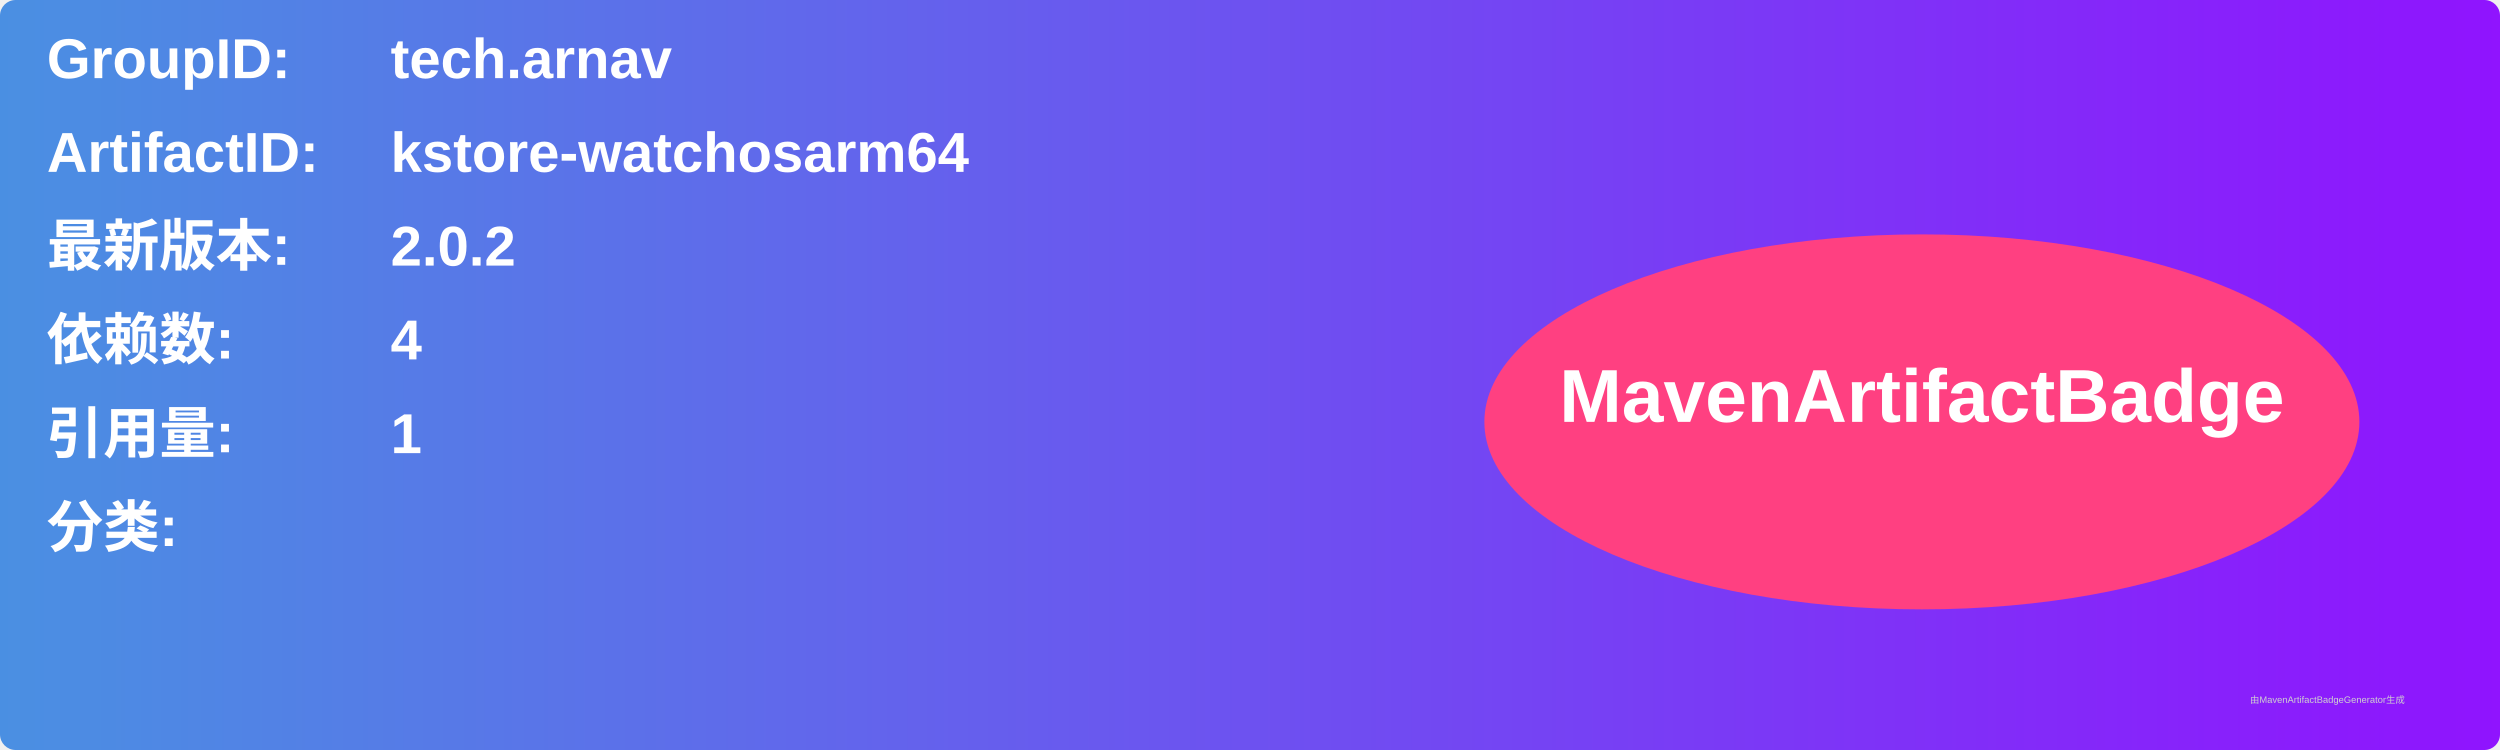
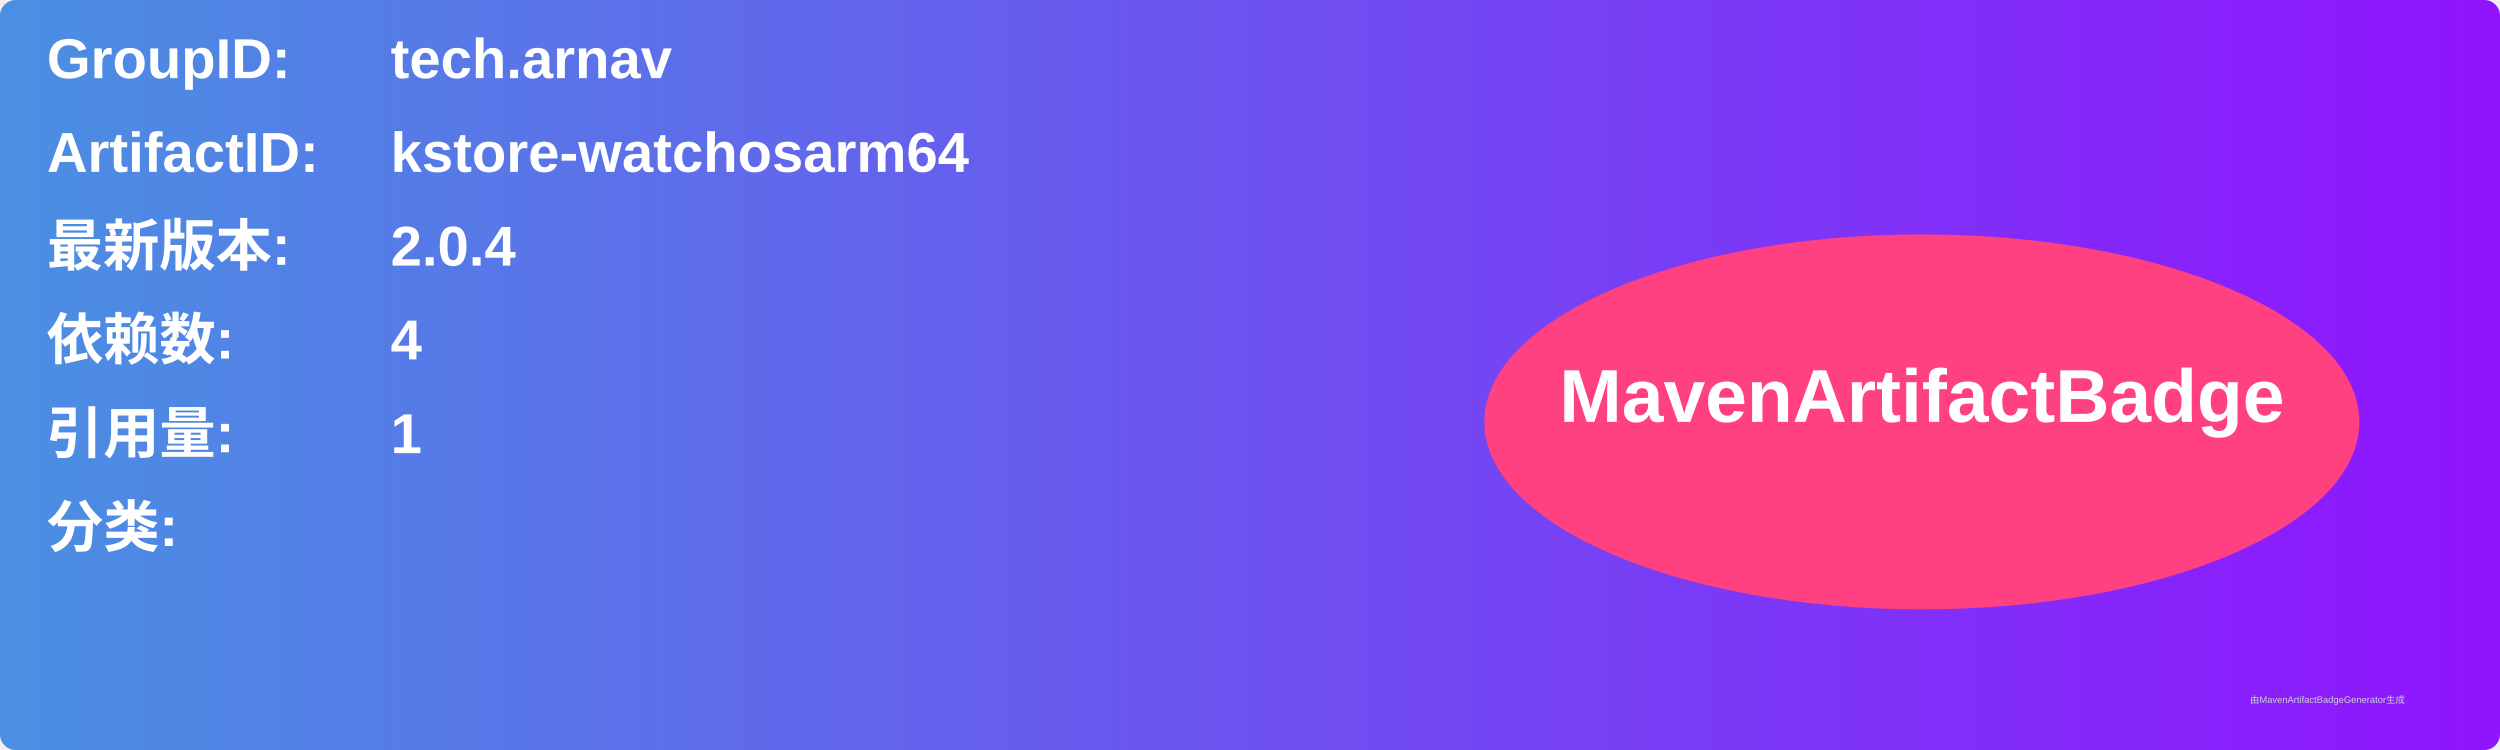
<svg xmlns="http://www.w3.org/2000/svg" width="800" height="240" viewBox="0 0 800 240">
  <linearGradient id="grad" x1="0%" y1="0%" x2="100%" y2="0%">
    <stop offset="0%" stop-color="#4a90e2" />
    <stop offset="100%" stop-color="#9013fe" />
  </linearGradient>
  <rect width="100%" height="100%" rx="5" ry="5" fill="url(#grad)" />
  <g transform="translate(15, 15)">
    <text x="0" y="10" font-family="Arial" font-size="18" fill="white" font-weight="bold" width="260">GroupID:</text>
    <text x="110" y="10" font-family="Arial" font-size="18" fill="white" font-weight="bold" width="460">tech.arnav</text>
    <text x="0" y="40" font-family="Arial" font-size="18" fill="white" font-weight="bold" width="260">ArtifactID:</text>
    <text x="110" y="40" font-family="Arial" font-size="18" fill="white" font-weight="bold" width="460">kstore-watchosarm64</text>
    <text x="0" y="70" font-family="Arial" font-size="18" fill="white" font-weight="bold">最新版本:</text>
    <text x="110" y="70" font-family="Arial" font-size="18" fill="white" font-weight="bold">
-       <tspan font-weight="bold">2.0.2</tspan>
+       <tspan font-weight="bold">2.0.4</tspan>
    </text>
    <text x="0" y="100" font-family="Arial" font-size="18" fill="white" font-weight="bold">依赖数: </text>
    <text x="110" y="100" font-family="Arial" font-size="18" fill="white">
      <tspan font-weight="bold">4</tspan>
    </text>
    <text x="0" y="130" font-family="Arial" font-size="18" fill="white" font-weight="bold">引用量: </text>
    <text x="110" y="130" font-family="Arial" font-size="18" fill="white">
      <tspan font-weight="bold">1</tspan>
    </text>
    <text x="0" y="160" font-family="Arial" font-size="18" fill="white" font-weight="bold">分类:</text>
    <text x="10" y="190" font-family="Arial" font-size="10" fill="white">
      <tspan font-weight="bold" />
    </text>
    <ellipse cx="600" cy="120" rx="140" ry="60" fill="#ff4081" />
    <text x="600" y="120" text-anchor="middle" font-family="Arial" font-size="24" fill="white" font-weight="bold">MavenArtifactBadge</text>
  </g>
  <text x="720" y="225" font-family="Arial" font-size="3" fill="#d0d0d0">由MavenArtifactBadgeGenerator生成</text>
</svg>
